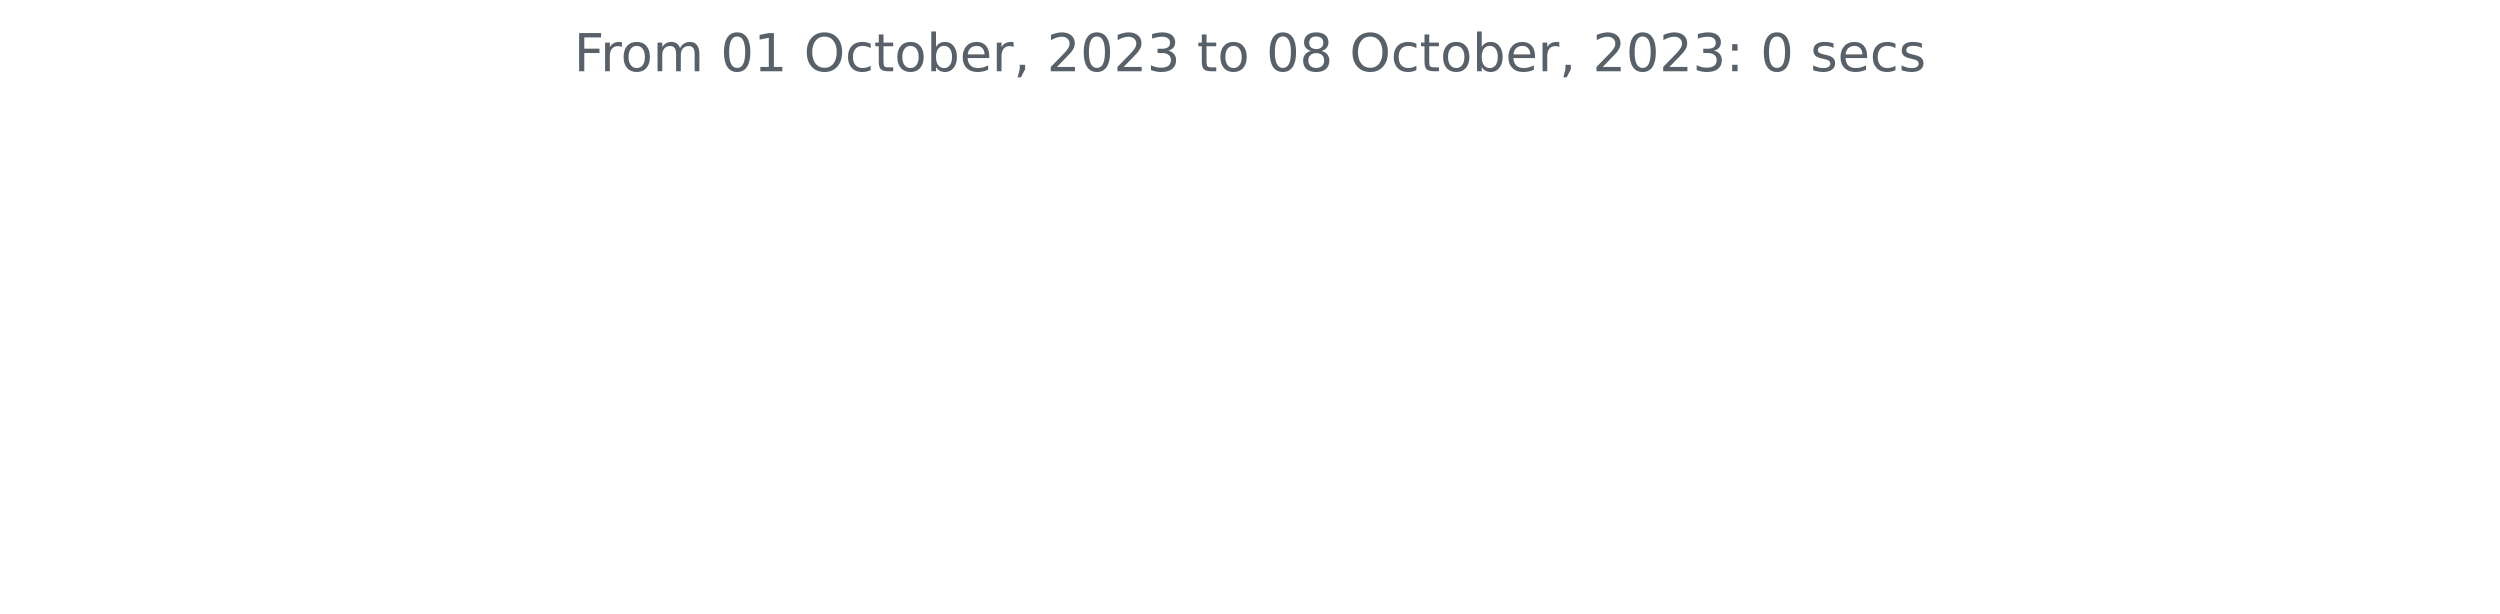
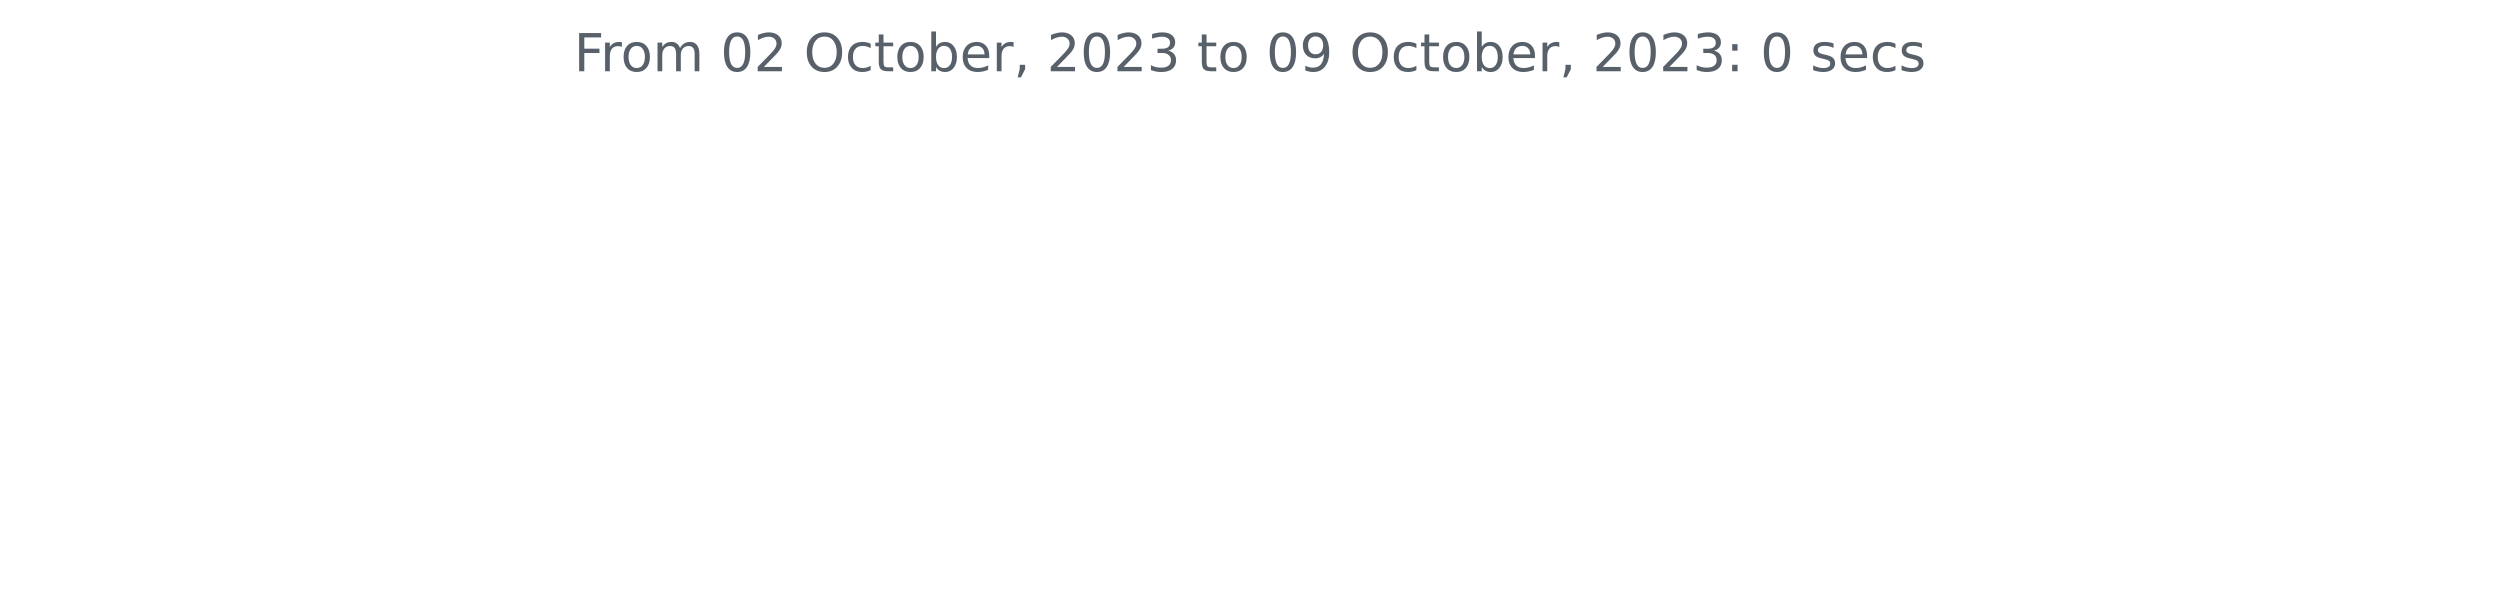
<svg xmlns="http://www.w3.org/2000/svg" xmlns:xlink="http://www.w3.org/1999/xlink" width="572.4pt" height="140.398pt" viewBox="0 0 572.4 140.398" version="1.1">
  <defs>
    <style type="text/css">*{stroke-linejoin: round; stroke-linecap: butt}</style>
  </defs>
  <g id="figure_1">
    <g id="patch_1">
      <path d="M 0 140.398  L 572.4 140.398  L 572.4 0  L 0 0  L 0 140.398  z " style="fill: none" />
    </g>
    <g id="axes_1">
      <g id="matplotlib.axis_1" />
      <g id="matplotlib.axis_2" />
      <g id="text_1">
        <g style="fill: #586069" transform="translate(131.4206 16.31812)scale(0.12 -0.12)">
          <defs>
            <path id="DejaVuSans-46" d="M 628 4666  L 3309 4666  L 3309 4134  L 1259 4134  L 1259 2759  L 3109 2759  L 3109 2228  L 1259 2228  L 1259 0  L 628 0  L 628 4666  z " transform="scale(0.015625)" />
            <path id="DejaVuSans-72" d="M 2631 2963  Q 2534 3019 2420 3045  Q 2306 3072 2169 3072  Q 1681 3072 1420 2755  Q 1159 2438 1159 1844  L 1159 0  L 581 0  L 581 3500  L 1159 3500  L 1159 2956  Q 1341 3275 1631 3429  Q 1922 3584 2338 3584  Q 2397 3584 2469 3576  Q 2541 3569 2628 3553  L 2631 2963  z " transform="scale(0.015625)" />
            <path id="DejaVuSans-6f" d="M 1959 3097  Q 1497 3097 1228 2736  Q 959 2375 959 1747  Q 959 1119 1226 758  Q 1494 397 1959 397  Q 2419 397 2687 759  Q 2956 1122 2956 1747  Q 2956 2369 2687 2733  Q 2419 3097 1959 3097  z M 1959 3584  Q 2709 3584 3137 3096  Q 3566 2609 3566 1747  Q 3566 888 3137 398  Q 2709 -91 1959 -91  Q 1206 -91 779 398  Q 353 888 353 1747  Q 353 2609 779 3096  Q 1206 3584 1959 3584  z " transform="scale(0.015625)" />
            <path id="DejaVuSans-6d" d="M 3328 2828  Q 3544 3216 3844 3400  Q 4144 3584 4550 3584  Q 5097 3584 5394 3201  Q 5691 2819 5691 2113  L 5691 0  L 5113 0  L 5113 2094  Q 5113 2597 4934 2840  Q 4756 3084 4391 3084  Q 3944 3084 3684 2787  Q 3425 2491 3425 1978  L 3425 0  L 2847 0  L 2847 2094  Q 2847 2600 2669 2842  Q 2491 3084 2119 3084  Q 1678 3084 1418 2786  Q 1159 2488 1159 1978  L 1159 0  L 581 0  L 581 3500  L 1159 3500  L 1159 2956  Q 1356 3278 1631 3431  Q 1906 3584 2284 3584  Q 2666 3584 2933 3390  Q 3200 3197 3328 2828  z " transform="scale(0.015625)" />
            <path id="DejaVuSans-20" transform="scale(0.015625)" />
            <path id="DejaVuSans-30" d="M 2034 4250  Q 1547 4250 1301 3770  Q 1056 3291 1056 2328  Q 1056 1369 1301 889  Q 1547 409 2034 409  Q 2525 409 2770 889  Q 3016 1369 3016 2328  Q 3016 3291 2770 3770  Q 2525 4250 2034 4250  z M 2034 4750  Q 2819 4750 3233 4129  Q 3647 3509 3647 2328  Q 3647 1150 3233 529  Q 2819 -91 2034 -91  Q 1250 -91 836 529  Q 422 1150 422 2328  Q 422 3509 836 4129  Q 1250 4750 2034 4750  z " transform="scale(0.015625)" />
-             <path id="DejaVuSans-31" d="M 794 531  L 1825 531  L 1825 4091  L 703 3866  L 703 4441  L 1819 4666  L 2450 4666  L 2450 531  L 3481 531  L 3481 0  L 794 0  L 794 531  z " transform="scale(0.015625)" />
+             <path id="DejaVuSans-32" d="M 1228 531  L 3431 531  L 3431 0  L 469 0  L 469 531  Q 828 903 1448 1529  Q 2069 2156 2228 2338  Q 2531 2678 2651 2914  Q 2772 3150 2772 3378  Q 2772 3750 2511 3984  Q 2250 4219 1831 4219  Q 1534 4219 1204 4116  Q 875 4013 500 3803  L 500 4441  Q 881 4594 1212 4672  Q 1544 4750 1819 4750  Q 2544 4750 2975 4387  Q 3406 4025 3406 3419  Q 3406 3131 3298 2873  Q 3191 2616 2906 2266  Q 2828 2175 2409 1742  Q 1991 1309 1228 531  z " transform="scale(0.015625)" />
            <path id="DejaVuSans-4f" d="M 2522 4238  Q 1834 4238 1429 3725  Q 1025 3213 1025 2328  Q 1025 1447 1429 934  Q 1834 422 2522 422  Q 3209 422 3611 934  Q 4013 1447 4013 2328  Q 4013 3213 3611 3725  Q 3209 4238 2522 4238  z M 2522 4750  Q 3503 4750 4090 4092  Q 4678 3434 4678 2328  Q 4678 1225 4090 567  Q 3503 -91 2522 -91  Q 1538 -91 948 565  Q 359 1222 359 2328  Q 359 3434 948 4092  Q 1538 4750 2522 4750  z " transform="scale(0.015625)" />
            <path id="DejaVuSans-63" d="M 3122 3366  L 3122 2828  Q 2878 2963 2633 3030  Q 2388 3097 2138 3097  Q 1578 3097 1268 2742  Q 959 2388 959 1747  Q 959 1106 1268 751  Q 1578 397 2138 397  Q 2388 397 2633 464  Q 2878 531 3122 666  L 3122 134  Q 2881 22 2623 -34  Q 2366 -91 2075 -91  Q 1284 -91 818 406  Q 353 903 353 1747  Q 353 2603 823 3093  Q 1294 3584 2113 3584  Q 2378 3584 2631 3529  Q 2884 3475 3122 3366  z " transform="scale(0.015625)" />
            <path id="DejaVuSans-74" d="M 1172 4494  L 1172 3500  L 2356 3500  L 2356 3053  L 1172 3053  L 1172 1153  Q 1172 725 1289 603  Q 1406 481 1766 481  L 2356 481  L 2356 0  L 1766 0  Q 1100 0 847 248  Q 594 497 594 1153  L 594 3053  L 172 3053  L 172 3500  L 594 3500  L 594 4494  L 1172 4494  z " transform="scale(0.015625)" />
            <path id="DejaVuSans-62" d="M 3116 1747  Q 3116 2381 2855 2742  Q 2594 3103 2138 3103  Q 1681 3103 1420 2742  Q 1159 2381 1159 1747  Q 1159 1113 1420 752  Q 1681 391 2138 391  Q 2594 391 2855 752  Q 3116 1113 3116 1747  z M 1159 2969  Q 1341 3281 1617 3432  Q 1894 3584 2278 3584  Q 2916 3584 3314 3078  Q 3713 2572 3713 1747  Q 3713 922 3314 415  Q 2916 -91 2278 -91  Q 1894 -91 1617 61  Q 1341 213 1159 525  L 1159 0  L 581 0  L 581 4863  L 1159 4863  L 1159 2969  z " transform="scale(0.015625)" />
            <path id="DejaVuSans-65" d="M 3597 1894  L 3597 1613  L 953 1613  Q 991 1019 1311 708  Q 1631 397 2203 397  Q 2534 397 2845 478  Q 3156 559 3463 722  L 3463 178  Q 3153 47 2828 -22  Q 2503 -91 2169 -91  Q 1331 -91 842 396  Q 353 884 353 1716  Q 353 2575 817 3079  Q 1281 3584 2069 3584  Q 2775 3584 3186 3129  Q 3597 2675 3597 1894  z M 3022 2063  Q 3016 2534 2758 2815  Q 2500 3097 2075 3097  Q 1594 3097 1305 2825  Q 1016 2553 972 2059  L 3022 2063  z " transform="scale(0.015625)" />
            <path id="DejaVuSans-2c" d="M 750 794  L 1409 794  L 1409 256  L 897 -744  L 494 -744  L 750 256  L 750 794  z " transform="scale(0.015625)" />
-             <path id="DejaVuSans-32" d="M 1228 531  L 3431 531  L 3431 0  L 469 0  L 469 531  Q 828 903 1448 1529  Q 2069 2156 2228 2338  Q 2531 2678 2651 2914  Q 2772 3150 2772 3378  Q 2772 3750 2511 3984  Q 2250 4219 1831 4219  Q 1534 4219 1204 4116  Q 875 4013 500 3803  L 500 4441  Q 881 4594 1212 4672  Q 1544 4750 1819 4750  Q 2544 4750 2975 4387  Q 3406 4025 3406 3419  Q 3406 3131 3298 2873  Q 3191 2616 2906 2266  Q 2828 2175 2409 1742  Q 1991 1309 1228 531  z " transform="scale(0.015625)" />
            <path id="DejaVuSans-33" d="M 2597 2516  Q 3050 2419 3304 2112  Q 3559 1806 3559 1356  Q 3559 666 3084 287  Q 2609 -91 1734 -91  Q 1441 -91 1130 -33  Q 819 25 488 141  L 488 750  Q 750 597 1062 519  Q 1375 441 1716 441  Q 2309 441 2620 675  Q 2931 909 2931 1356  Q 2931 1769 2642 2001  Q 2353 2234 1838 2234  L 1294 2234  L 1294 2753  L 1863 2753  Q 2328 2753 2575 2939  Q 2822 3125 2822 3475  Q 2822 3834 2567 4026  Q 2313 4219 1838 4219  Q 1578 4219 1281 4162  Q 984 4106 628 3988  L 628 4550  Q 988 4650 1302 4700  Q 1616 4750 1894 4750  Q 2613 4750 3031 4423  Q 3450 4097 3450 3541  Q 3450 3153 3228 2886  Q 3006 2619 2597 2516  z " transform="scale(0.015625)" />
-             <path id="DejaVuSans-38" d="M 2034 2216  Q 1584 2216 1326 1975  Q 1069 1734 1069 1313  Q 1069 891 1326 650  Q 1584 409 2034 409  Q 2484 409 2743 651  Q 3003 894 3003 1313  Q 3003 1734 2745 1975  Q 2488 2216 2034 2216  z M 1403 2484  Q 997 2584 770 2862  Q 544 3141 544 3541  Q 544 4100 942 4425  Q 1341 4750 2034 4750  Q 2731 4750 3128 4425  Q 3525 4100 3525 3541  Q 3525 3141 3298 2862  Q 3072 2584 2669 2484  Q 3125 2378 3379 2068  Q 3634 1759 3634 1313  Q 3634 634 3220 271  Q 2806 -91 2034 -91  Q 1263 -91 848 271  Q 434 634 434 1313  Q 434 1759 690 2068  Q 947 2378 1403 2484  z M 1172 3481  Q 1172 3119 1398 2916  Q 1625 2713 2034 2713  Q 2441 2713 2670 2916  Q 2900 3119 2900 3481  Q 2900 3844 2670 4047  Q 2441 4250 2034 4250  Q 1625 4250 1398 4047  Q 1172 3844 1172 3481  z " transform="scale(0.015625)" />
+             <path id="DejaVuSans-39" d="M 703 97  L 703 672  Q 941 559 1184 500  Q 1428 441 1663 441  Q 2288 441 2617 861  Q 2947 1281 2994 2138  Q 2813 1869 2534 1725  Q 2256 1581 1919 1581  Q 1219 1581 811 2004  Q 403 2428 403 3163  Q 403 3881 828 4315  Q 1253 4750 1959 4750  Q 2769 4750 3195 4129  Q 3622 3509 3622 2328  Q 3622 1225 3098 567  Q 2575 -91 1691 -91  Q 1453 -91 1209 -44  Q 966 3 703 97  z M 1959 2075  Q 2384 2075 2632 2365  Q 2881 2656 2881 3163  Q 2881 3666 2632 3958  Q 2384 4250 1959 4250  Q 1534 4250 1286 3958  Q 1038 3666 1038 3163  Q 1038 2656 1286 2365  Q 1534 2075 1959 2075  z " transform="scale(0.015625)" />
            <path id="DejaVuSans-3a" d="M 750 794  L 1409 794  L 1409 0  L 750 0  L 750 794  z M 750 3309  L 1409 3309  L 1409 2516  L 750 2516  L 750 3309  z " transform="scale(0.015625)" />
            <path id="DejaVuSans-73" d="M 2834 3397  L 2834 2853  Q 2591 2978 2328 3040  Q 2066 3103 1784 3103  Q 1356 3103 1142 2972  Q 928 2841 928 2578  Q 928 2378 1081 2264  Q 1234 2150 1697 2047  L 1894 2003  Q 2506 1872 2764 1633  Q 3022 1394 3022 966  Q 3022 478 2636 193  Q 2250 -91 1575 -91  Q 1294 -91 989 -36  Q 684 19 347 128  L 347 722  Q 666 556 975 473  Q 1284 391 1588 391  Q 1994 391 2212 530  Q 2431 669 2431 922  Q 2431 1156 2273 1281  Q 2116 1406 1581 1522  L 1381 1569  Q 847 1681 609 1914  Q 372 2147 372 2553  Q 372 3047 722 3315  Q 1072 3584 1716 3584  Q 2034 3584 2315 3537  Q 2597 3491 2834 3397  z " transform="scale(0.015625)" />
          </defs>
          <use xlink:href="#DejaVuSans-46" />
          <use xlink:href="#DejaVuSans-72" x="50.27" />
          <use xlink:href="#DejaVuSans-6f" x="89.133" />
          <use xlink:href="#DejaVuSans-6d" x="150.314" />
          <use xlink:href="#DejaVuSans-20" x="247.727" />
          <use xlink:href="#DejaVuSans-30" x="279.514" />
-           <use xlink:href="#DejaVuSans-31" x="343.137" />
+           <use xlink:href="#DejaVuSans-32" x="343.137" />
          <use xlink:href="#DejaVuSans-20" x="406.76" />
          <use xlink:href="#DejaVuSans-4f" x="438.547" />
          <use xlink:href="#DejaVuSans-63" x="517.258" />
          <use xlink:href="#DejaVuSans-74" x="572.238" />
          <use xlink:href="#DejaVuSans-6f" x="611.447" />
          <use xlink:href="#DejaVuSans-62" x="672.629" />
          <use xlink:href="#DejaVuSans-65" x="736.105" />
          <use xlink:href="#DejaVuSans-72" x="797.629" />
          <use xlink:href="#DejaVuSans-2c" x="838.742" />
          <use xlink:href="#DejaVuSans-20" x="870.529" />
          <use xlink:href="#DejaVuSans-32" x="902.316" />
          <use xlink:href="#DejaVuSans-30" x="965.939" />
          <use xlink:href="#DejaVuSans-32" x="1029.562" />
          <use xlink:href="#DejaVuSans-33" x="1093.186" />
          <use xlink:href="#DejaVuSans-20" x="1156.809" />
          <use xlink:href="#DejaVuSans-74" x="1188.596" />
          <use xlink:href="#DejaVuSans-6f" x="1227.805" />
          <use xlink:href="#DejaVuSans-20" x="1288.986" />
          <use xlink:href="#DejaVuSans-30" x="1320.773" />
-           <use xlink:href="#DejaVuSans-38" x="1384.396" />
+           <use xlink:href="#DejaVuSans-39" x="1384.396" />
          <use xlink:href="#DejaVuSans-20" x="1448.02" />
          <use xlink:href="#DejaVuSans-4f" x="1479.807" />
          <use xlink:href="#DejaVuSans-63" x="1558.518" />
          <use xlink:href="#DejaVuSans-74" x="1613.498" />
          <use xlink:href="#DejaVuSans-6f" x="1652.707" />
          <use xlink:href="#DejaVuSans-62" x="1713.889" />
          <use xlink:href="#DejaVuSans-65" x="1777.365" />
          <use xlink:href="#DejaVuSans-72" x="1838.889" />
          <use xlink:href="#DejaVuSans-2c" x="1880.002" />
          <use xlink:href="#DejaVuSans-20" x="1911.789" />
          <use xlink:href="#DejaVuSans-32" x="1943.576" />
          <use xlink:href="#DejaVuSans-30" x="2007.199" />
          <use xlink:href="#DejaVuSans-32" x="2070.822" />
          <use xlink:href="#DejaVuSans-33" x="2134.445" />
          <use xlink:href="#DejaVuSans-3a" x="2198.068" />
          <use xlink:href="#DejaVuSans-20" x="2231.76" />
          <use xlink:href="#DejaVuSans-30" x="2263.547" />
          <use xlink:href="#DejaVuSans-20" x="2327.17" />
          <use xlink:href="#DejaVuSans-73" x="2358.957" />
          <use xlink:href="#DejaVuSans-65" x="2411.057" />
          <use xlink:href="#DejaVuSans-63" x="2472.58" />
          <use xlink:href="#DejaVuSans-73" x="2527.561" />
        </g>
      </g>
    </g>
  </g>
</svg>
